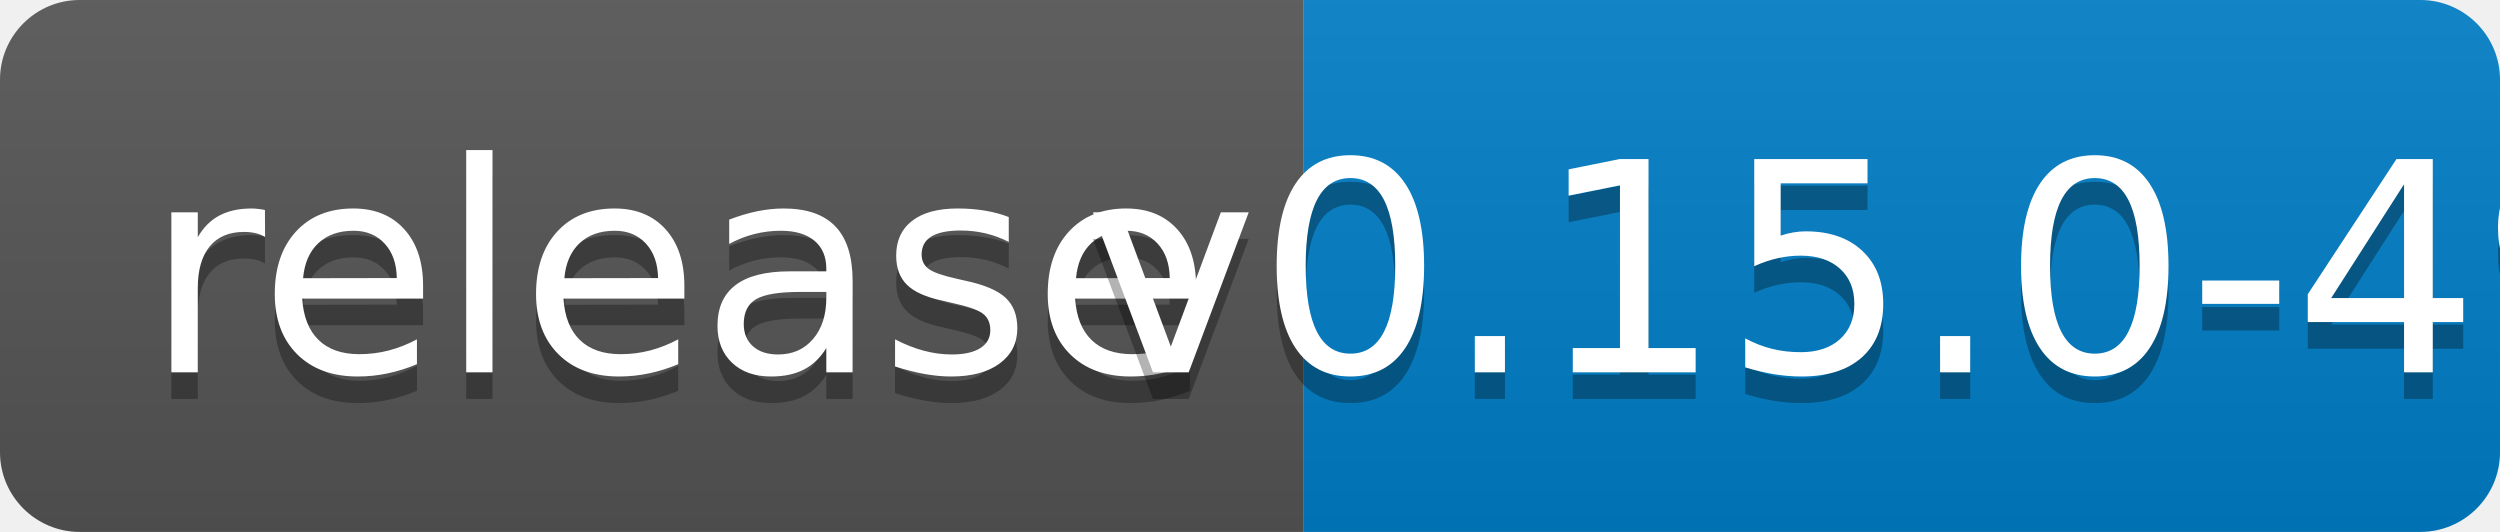
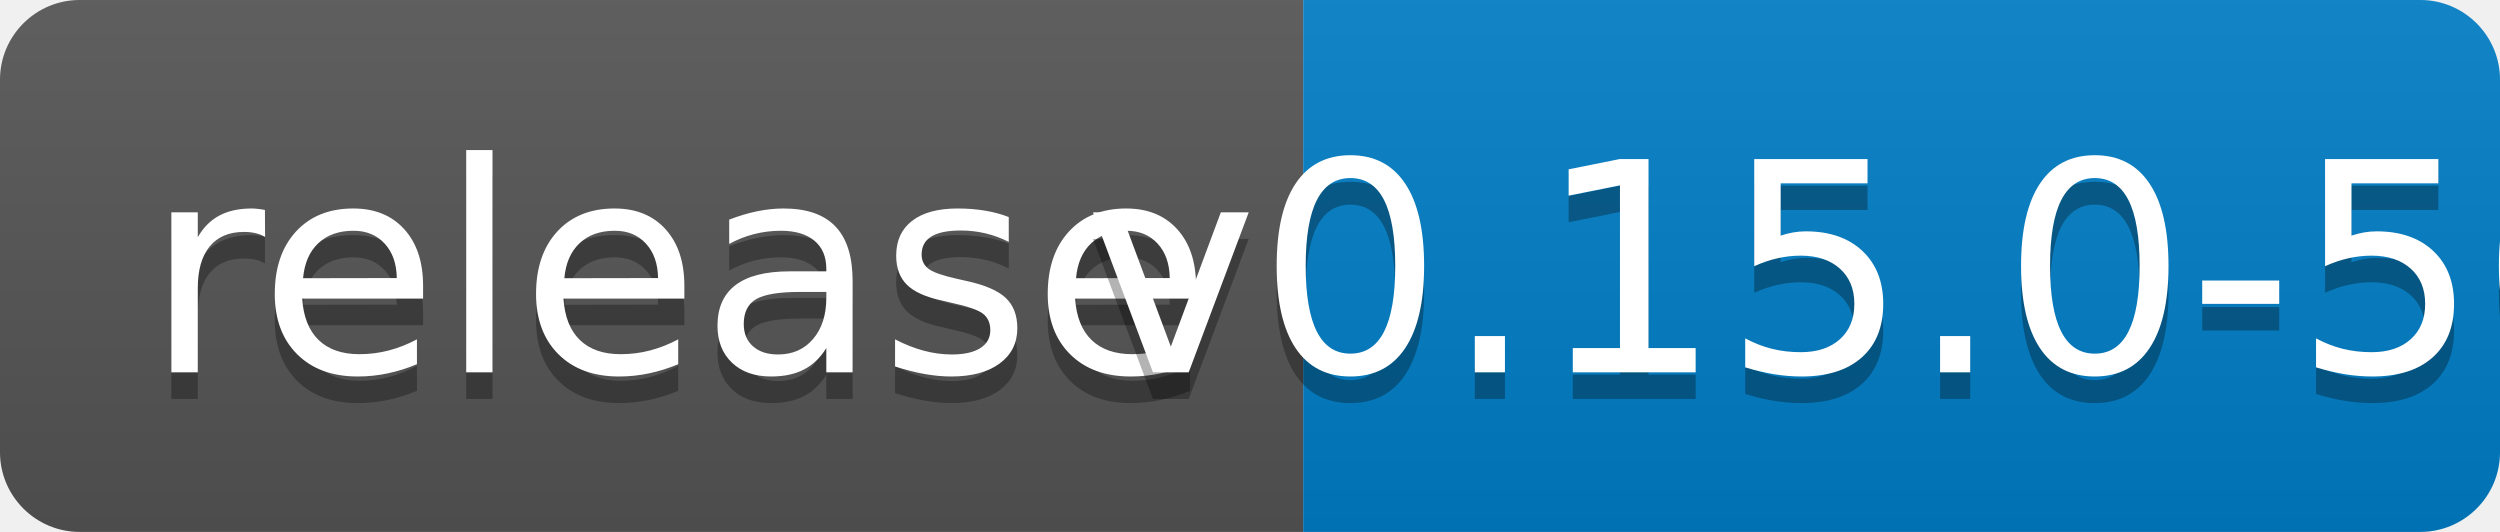
<svg xmlns="http://www.w3.org/2000/svg" width="94" height="20">
  <linearGradient id="b" x2="0" y2="100%">
    <stop offset="0" stop-color="#bbb" stop-opacity=".1" />
    <stop offset="1" stop-opacity=".1" />
  </linearGradient>
  <clipPath id="a">
    <rect width="94" height="20" rx="3" fill="#fff" />
  </clipPath>
  <g clip-path="url(#a)">
    <path fill="#555" d="M0 0h49v20H0z" />
    <path fill="#007ec6" d="M49 0h45v20H49z" />
    <path fill="url(#b)" d="M0 0h94v20H0z" />
  </g>
  <g fill="#fff" text-anchor="middle" font-family="DejaVu Sans,Verdana,Geneva,sans-serif" font-size="110">
    <text x="255" y="150" fill="#010101" fill-opacity=".3" transform="scale(.1)" textLength="390">release</text>
    <text x="255" y="140" transform="scale(.1)" textLength="390">release</text>
-     <text x="705" y="150" fill="#010101" fill-opacity=".3" transform="scale(.1)" textLength="350">v0.15.0-49</text>
-     <text x="705" y="140" transform="scale(.1)" textLength="350">v0.15.0-49</text>
+     <text x="705" y="150" fill="#010101" fill-opacity=".3" transform="scale(.1)" textLength="350">v0.15.0-50</text>
+     <text x="705" y="140" transform="scale(.1)" textLength="350">v0.15.0-50</text>
  </g>
</svg>
